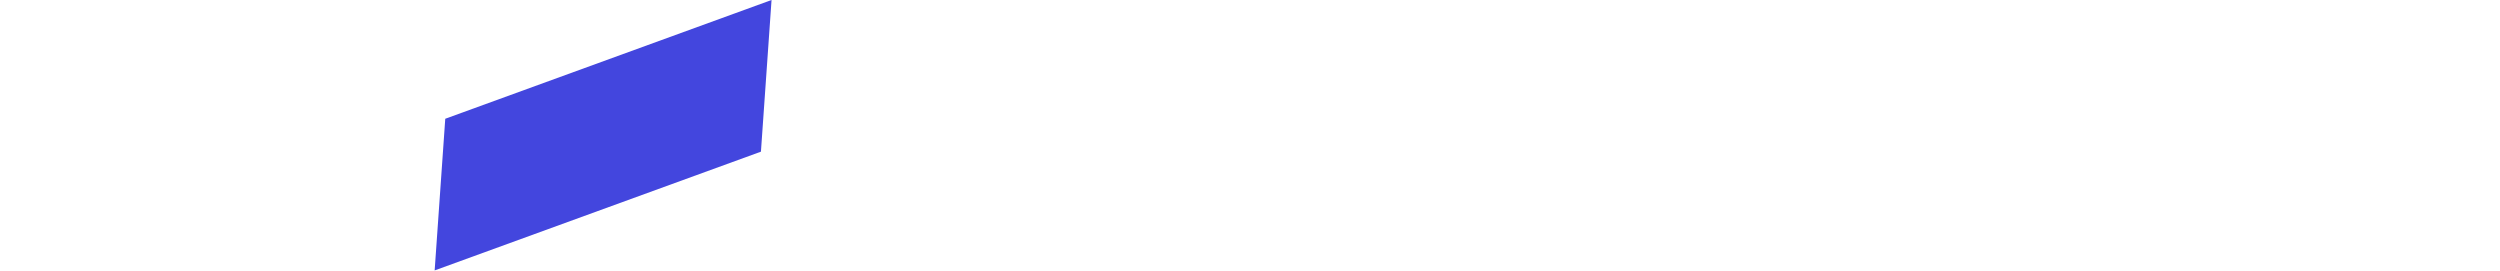
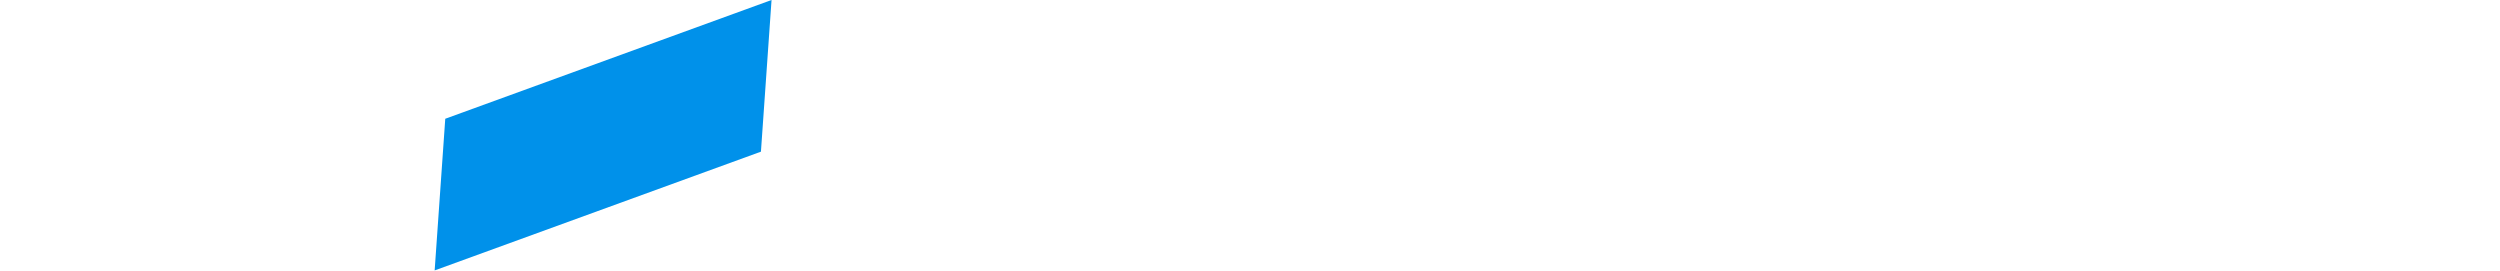
<svg xmlns="http://www.w3.org/2000/svg" width="1440" height="156">
-   <path d="M256.47 68.404l-6.108 87.358 187.937-68.404L444.41 0z" fill="#4346DE" fill-rule="evenodd" />
+   <path d="M256.47 68.404l-6.108 87.358 187.937-68.404L444.41 0z" fill="#0091ea" fill-rule="evenodd" />
</svg>
